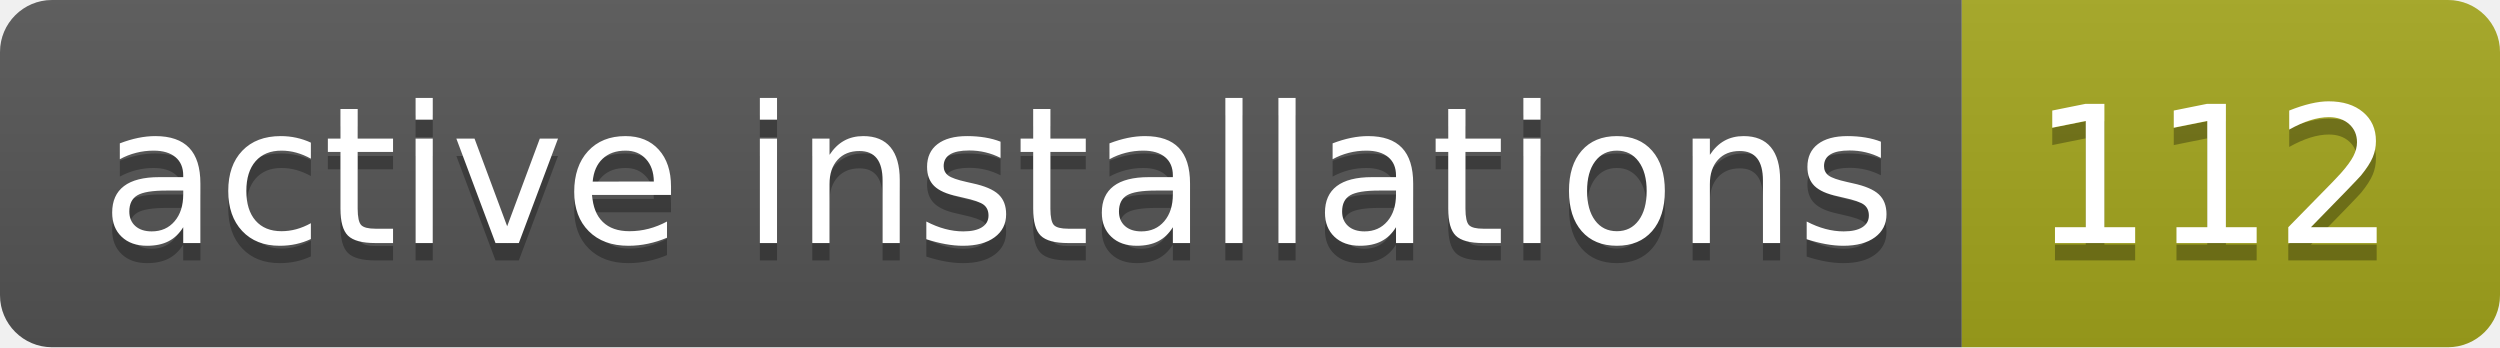
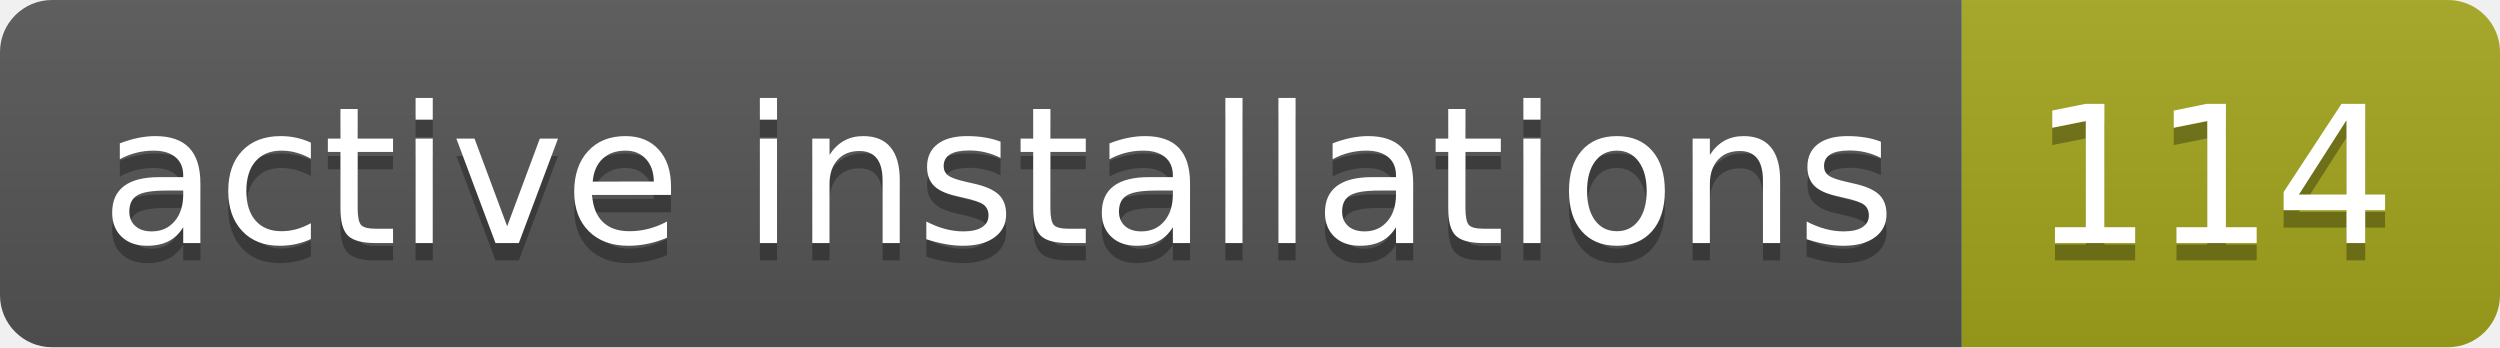
- <svg xmlns="http://www.w3.org/2000/svg" width="144" height="20" role="img" aria-label="active installations: 112">
+ <svg xmlns="http://www.w3.org/2000/svg" width="144" height="20" role="img" aria-label="active installations: 114">
  <linearGradient id="s" x2="0" y2="100%">
    <stop offset="0" stop-color="#bbb" stop-opacity=".1" />
    <stop offset="1" stop-opacity=".1" />
  </linearGradient>
  <clipPath id="r">
    <rect width="144" height="20" rx="3" fill="#fff" />
  </clipPath>
  <g clip-path="url(#r)">
    <rect width="113" height="20" fill="#555" />
    <rect x="113" width="31" height="20" fill="#a4a61d" />
    <rect width="144" height="20" fill="url(#s)" />
  </g>
  <g fill="#fff" text-anchor="middle" font-family="Verdana,Geneva,DejaVu Sans,sans-serif" text-rendering="geometricPrecision" font-size="110">
    <text aria-hidden="true" x="575" y="150" fill="#010101" fill-opacity=".3" transform="scale(.1)" textLength="1030">active installations</text>
    <text x="575" y="140" transform="scale(.1)" fill="#fff" textLength="1030">active installations</text>
-     <text aria-hidden="true" x="1275" y="150" fill="#010101" fill-opacity=".3" transform="scale(.1)" textLength="210">112</text>
-     <text x="1275" y="140" transform="scale(.1)" fill="#fff" textLength="210">112</text>
+     <text aria-hidden="true" x="1275" y="150" fill="#010101" fill-opacity=".3" transform="scale(.1)" textLength="210">114</text>
+     <text x="1275" y="140" transform="scale(.1)" fill="#fff" textLength="210">114</text>
  </g>
</svg>
